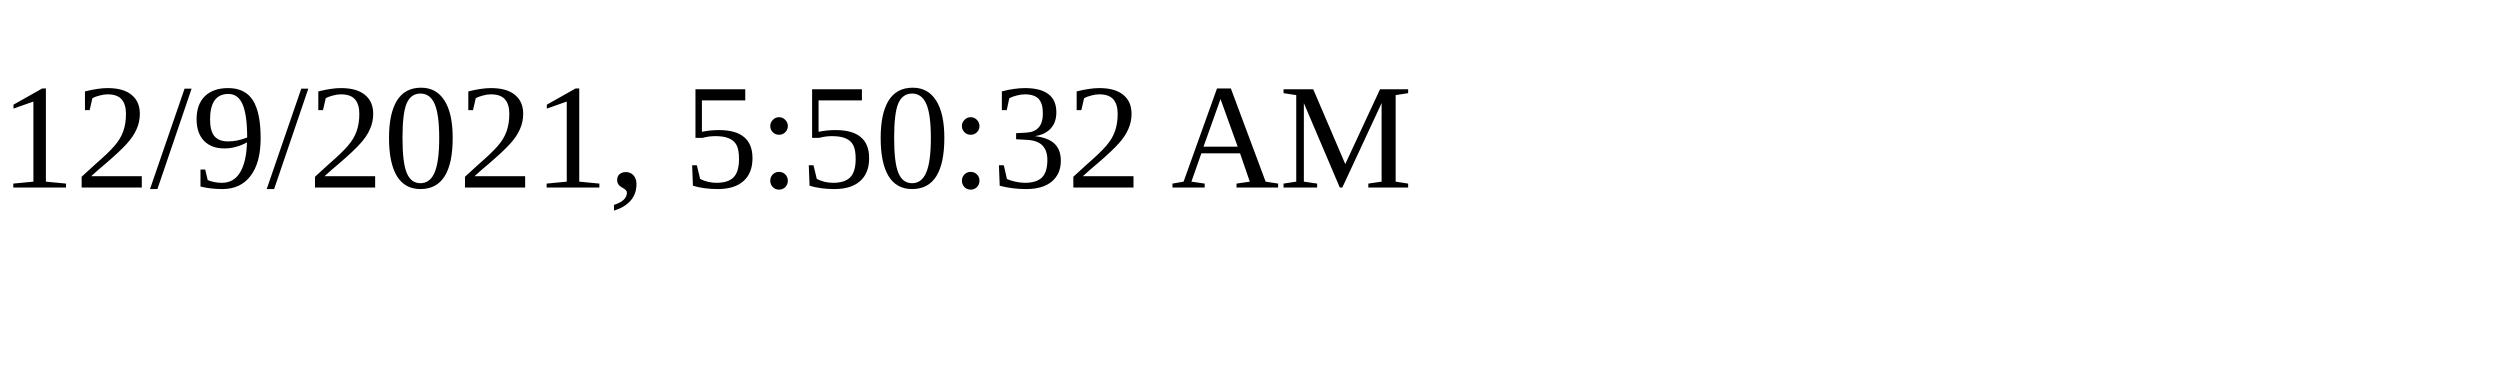
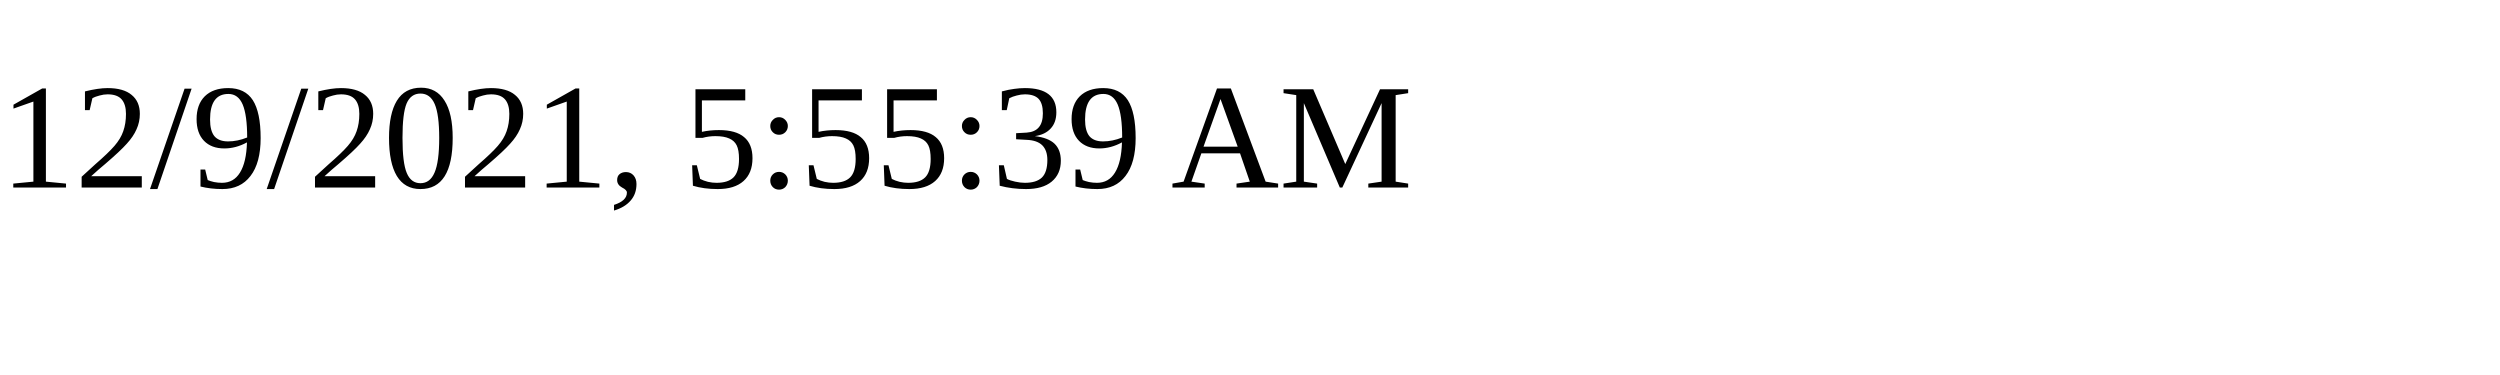
<svg xmlns="http://www.w3.org/2000/svg" height="30" width="200">
-   <text x="0" y="15">12/9/2021, 5:50:32 AM</text>
+   <text x="0" y="15">12/9/2021, 5:55:39 AM</text>
</svg>
